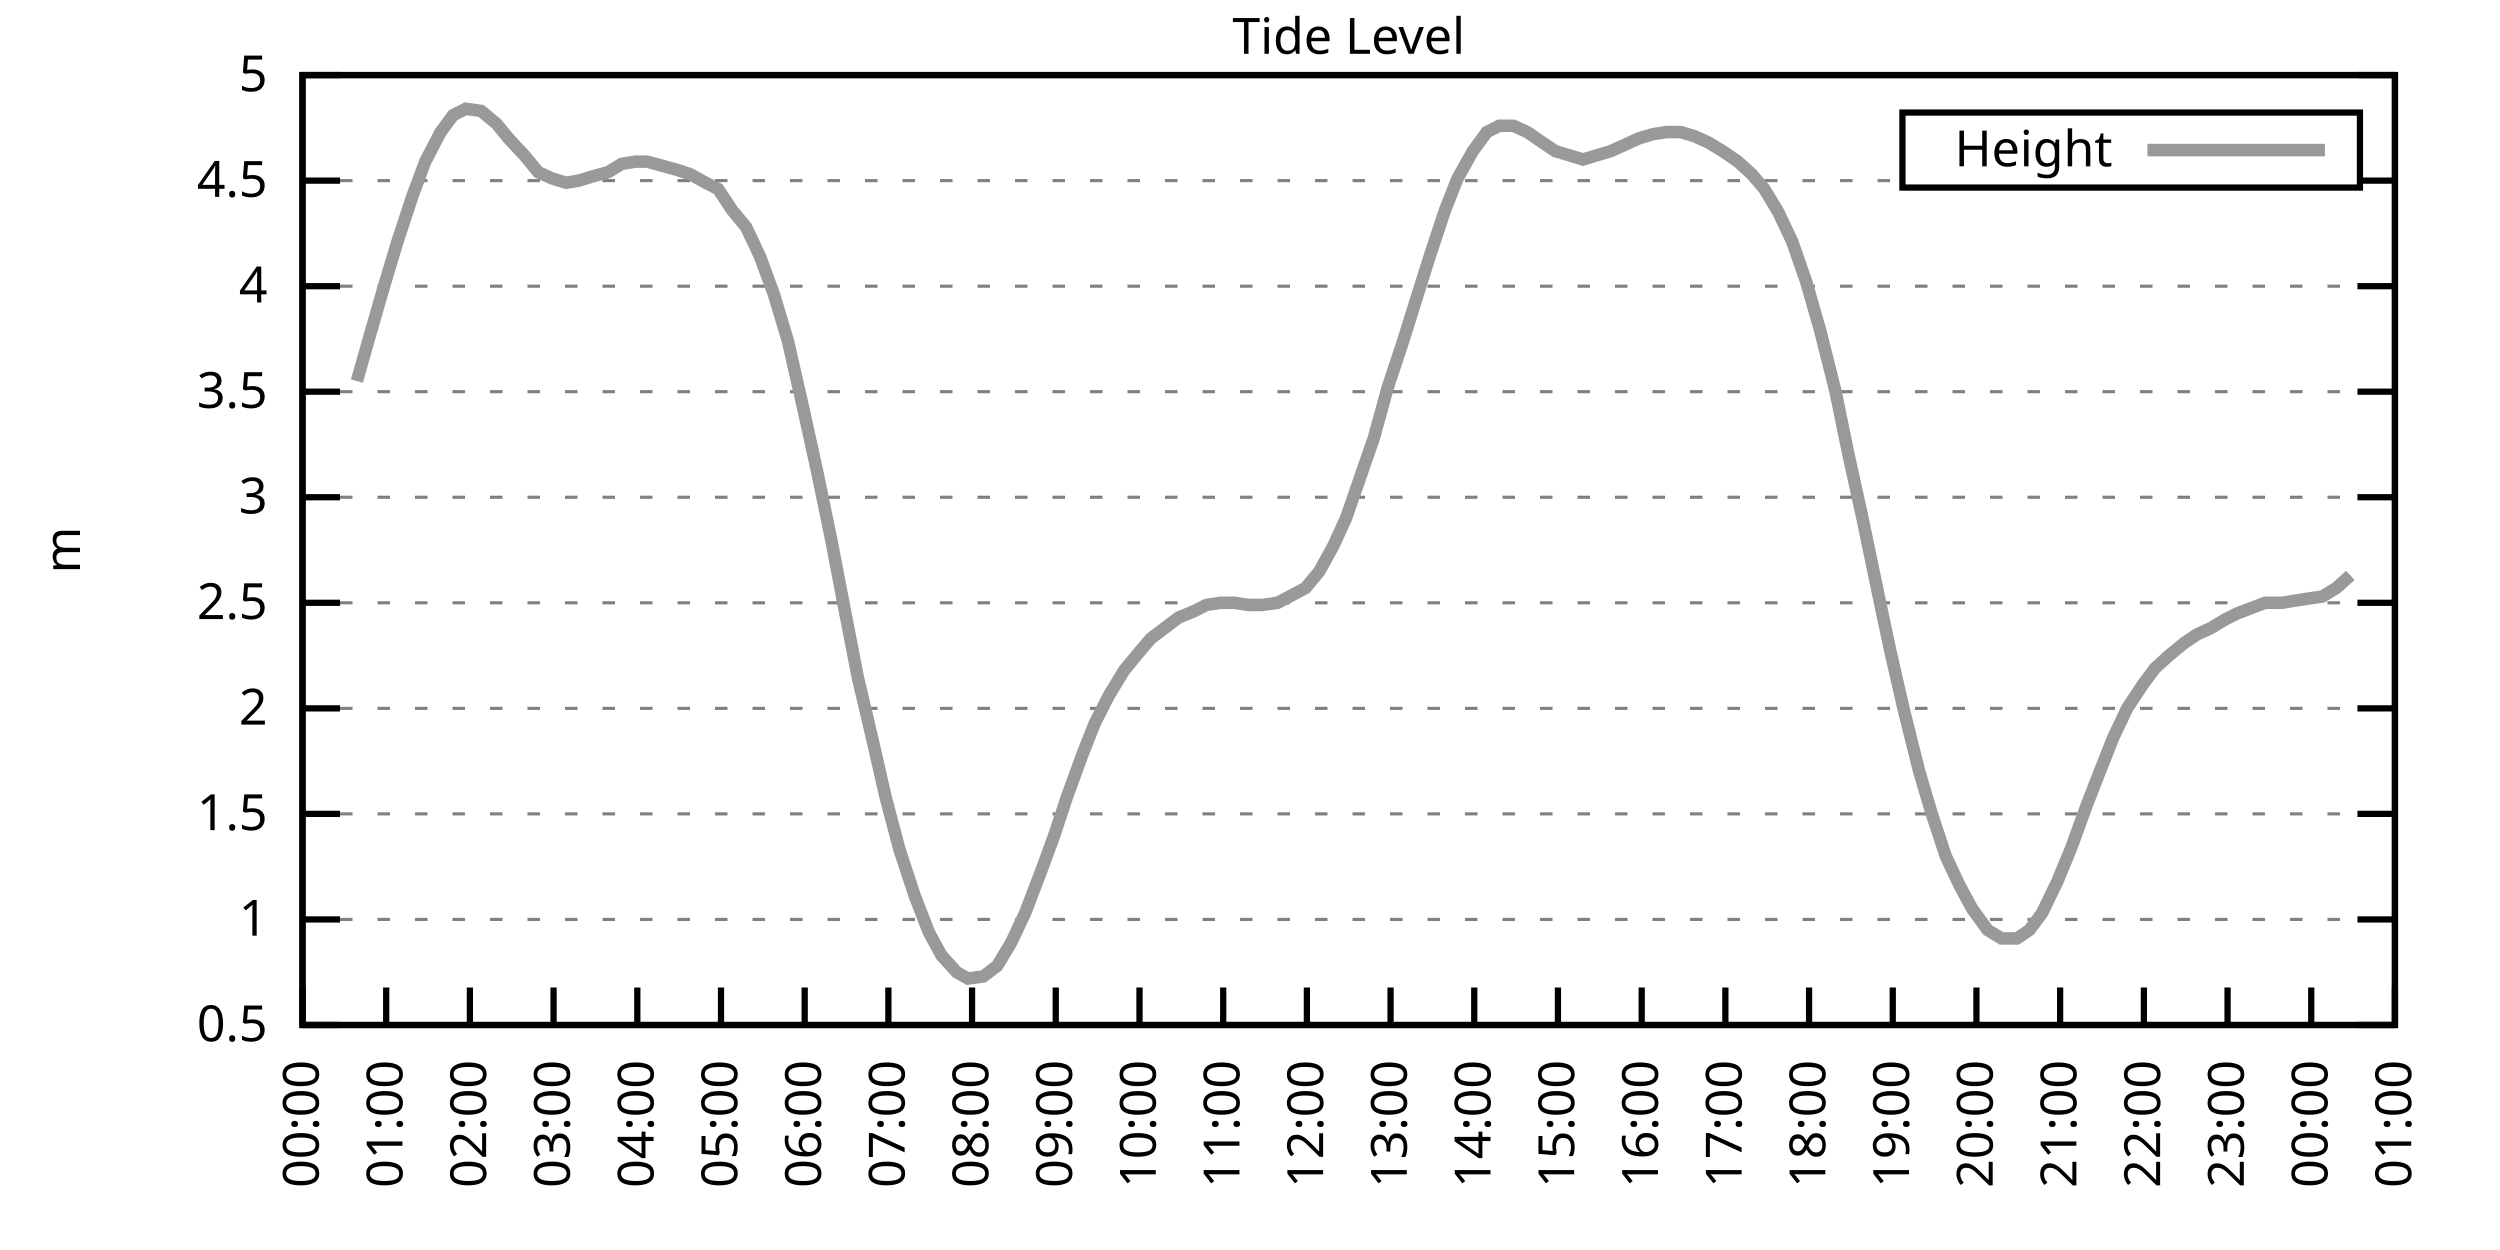
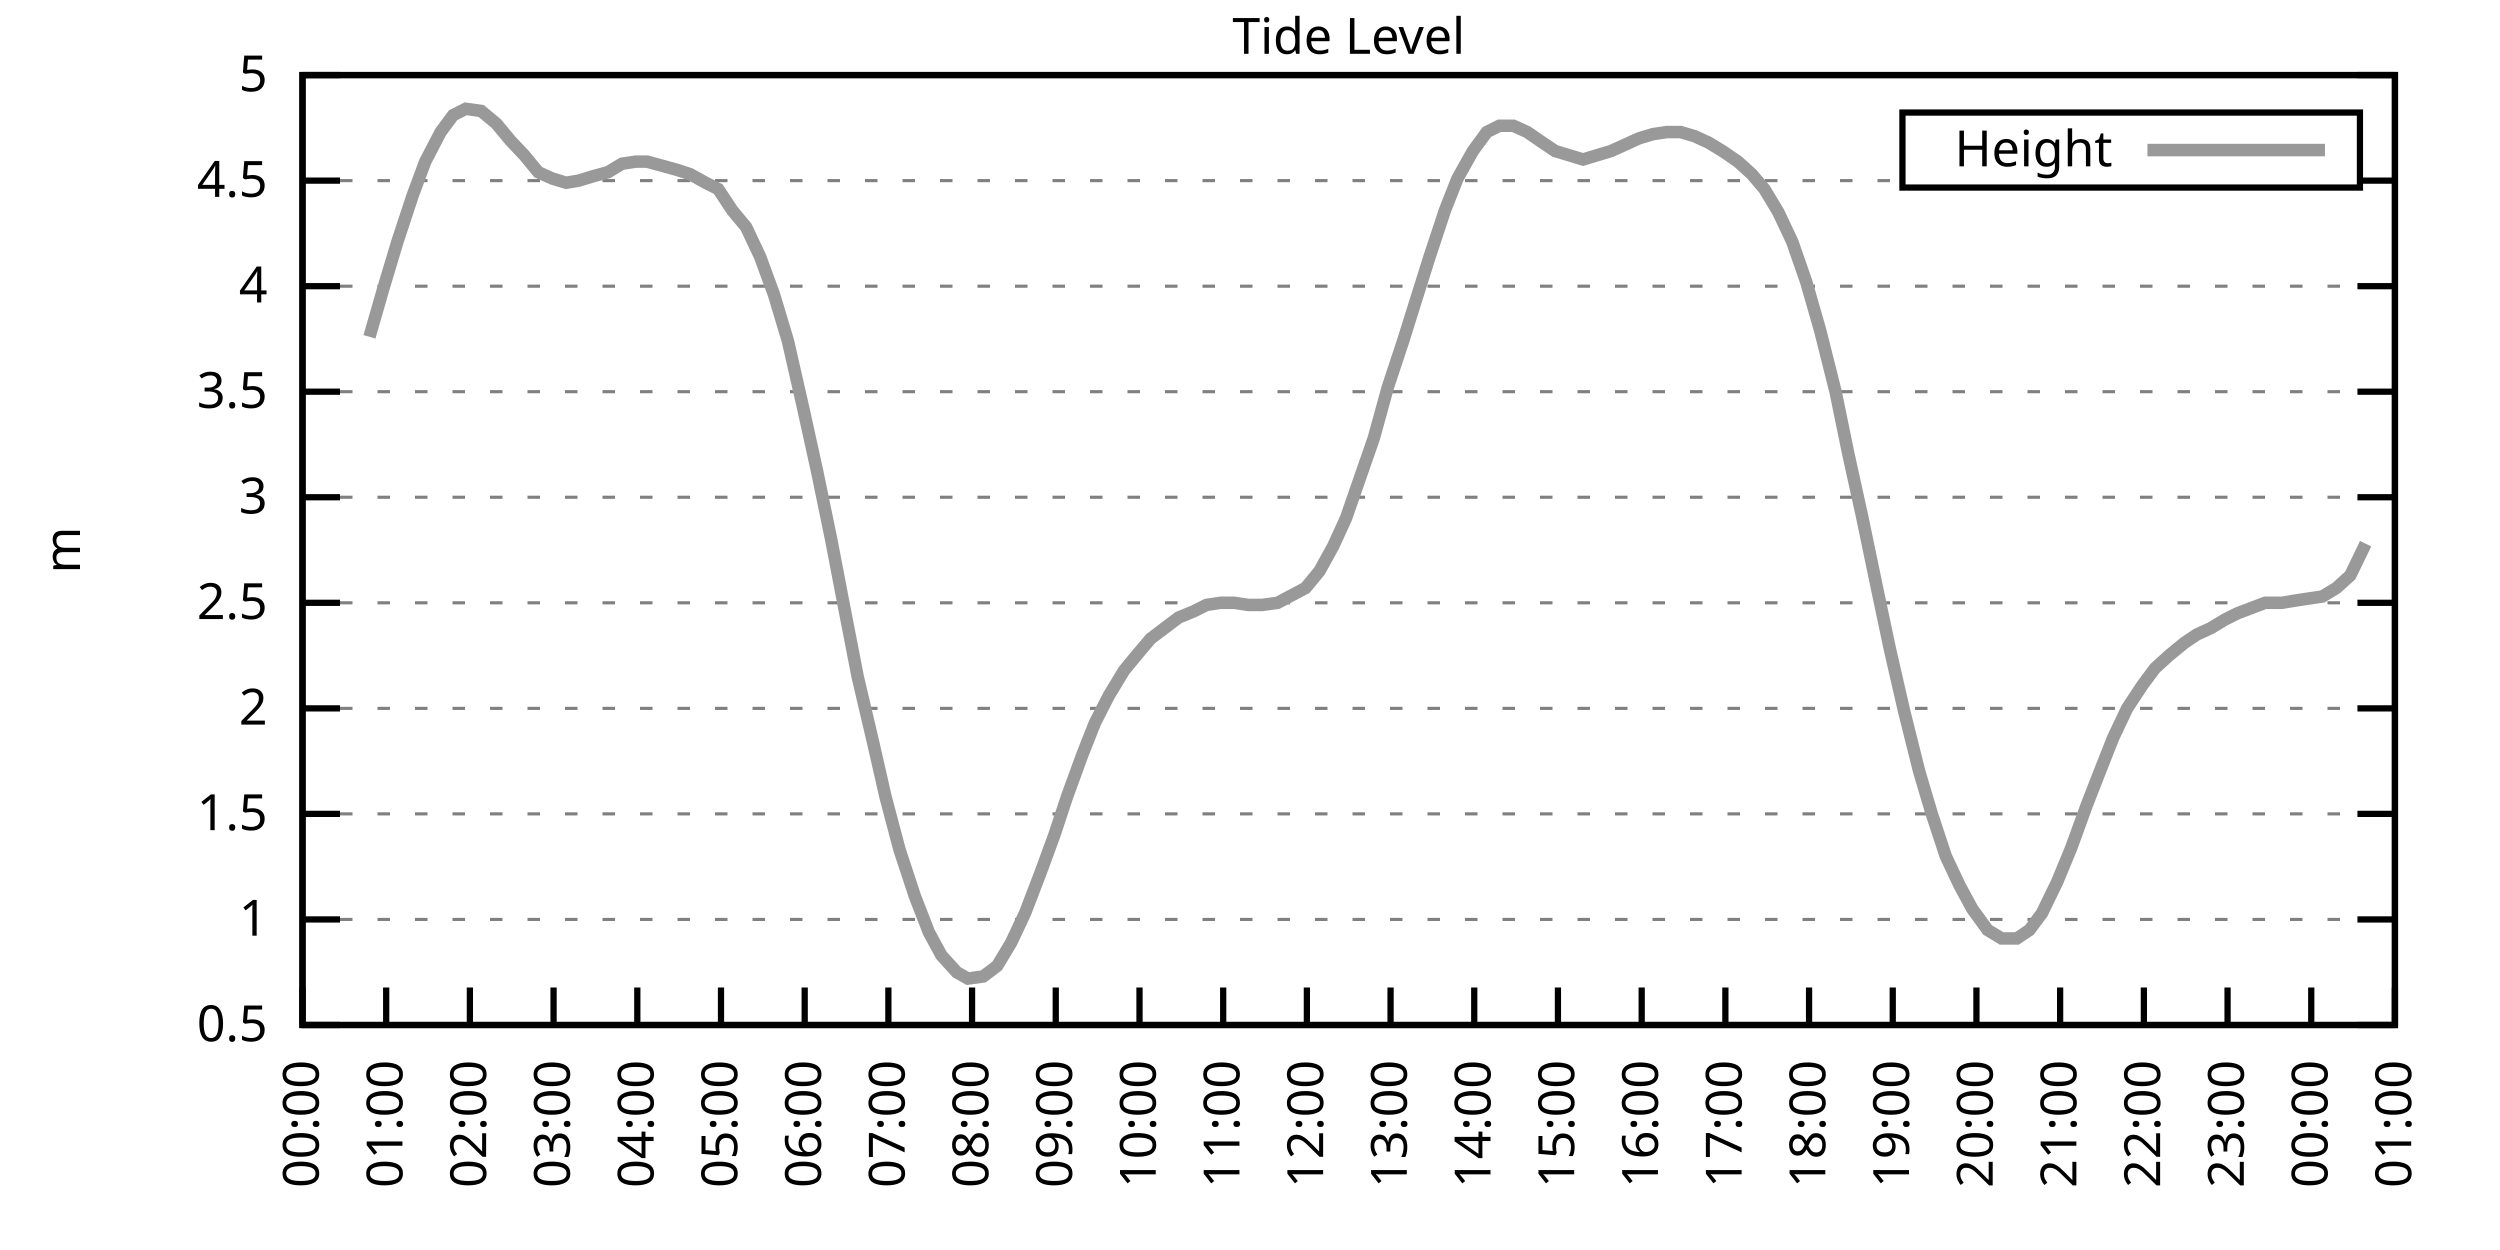
<svg xmlns="http://www.w3.org/2000/svg" xmlns:xlink="http://www.w3.org/1999/xlink" width="400" height="200" viewBox="0 0 400 200">
  <g id="gnuplot_canvas">
    <rect x="0" y="0" width="400" height="200" fill="none" />
    <defs>
      <circle id="gpDot" r="0.5" stroke-width="0.5" stroke="currentColor" />
      <path id="gpPt0" stroke-width="0.333" stroke="currentColor" d="M-1,0 h2 M0,-1 v2" />
      <path id="gpPt1" stroke-width="0.333" stroke="currentColor" d="M-1,-1 L1,1 M1,-1 L-1,1" />
      <path id="gpPt2" stroke-width="0.333" stroke="currentColor" d="M-1,0 L1,0 M0,-1 L0,1 M-1,-1 L1,1 M-1,1 L1,-1" />
      <rect id="gpPt3" stroke-width="0.333" stroke="currentColor" x="-1" y="-1" width="2" height="2" />
      <rect id="gpPt4" stroke-width="0.333" stroke="currentColor" fill="currentColor" x="-1" y="-1" width="2" height="2" />
      <circle id="gpPt5" stroke-width="0.333" stroke="currentColor" cx="0" cy="0" r="1" />
      <use xlink:href="#gpPt5" id="gpPt6" fill="currentColor" stroke="none" />
      <path id="gpPt7" stroke-width="0.333" stroke="currentColor" d="M0,-1.33 L-1.33,0.67 L1.33,0.67 z" />
      <use xlink:href="#gpPt7" id="gpPt8" fill="currentColor" stroke="none" />
      <use xlink:href="#gpPt7" id="gpPt9" stroke="currentColor" transform="rotate(180)" />
      <use xlink:href="#gpPt9" id="gpPt10" fill="currentColor" stroke="none" />
      <use xlink:href="#gpPt3" id="gpPt11" stroke="currentColor" transform="rotate(45)" />
      <use xlink:href="#gpPt11" id="gpPt12" fill="currentColor" stroke="none" />
      <path id="gpPt13" stroke-width="0.333" stroke="currentColor" d="M0,1.330 L1.265,0.411 L0.782,-1.067 L-0.782,-1.076 L-1.265,0.411 z" />
      <use xlink:href="#gpPt13" id="gpPt14" fill="currentColor" stroke="none" />
      <filter id="textbox" filterUnits="objectBoundingBox" x="0" y="0" height="1" width="1">
        <feFlood flood-color="white" flood-opacity="1" result="bgnd" />
        <feComposite in="SourceGraphic" in2="bgnd" operator="atop" />
      </filter>
      <filter id="greybox" filterUnits="objectBoundingBox" x="0" y="0" height="1" width="1">
        <feFlood flood-color="lightgrey" flood-opacity="1" result="grey" />
        <feComposite in="SourceGraphic" in2="grey" operator="atop" />
      </filter>
    </defs>
    <g fill="none" color="white" stroke="currentColor" stroke-width="1.00" stroke-linecap="butt" stroke-linejoin="miter">
</g>
    <g fill="none" color="black" stroke="currentColor" stroke-width="1.00" stroke-linecap="butt" stroke-linejoin="miter">
      <g stroke="none" shape-rendering="crispEdges">
        <polygon fill="rgb(255, 255, 255)" points="48.40,164.00 383.18,164.00 383.18,12.02 48.40,12.02 " />
      </g>
    </g>
    <g fill="none" color="black" stroke="currentColor" stroke-width="1.00" stroke-linecap="butt" stroke-linejoin="miter">
</g>
    <g fill="none" color="black" stroke="black" stroke-width="0.50" stroke-linecap="butt" stroke-linejoin="miter">
</g>
    <g fill="none" color="gray" stroke="currentColor" stroke-width="0.50" stroke-linecap="butt" stroke-linejoin="miter">
      <path stroke="gray" stroke-dasharray="2,4" class="gridline" d="M48.40,164.00 L383.19,164.00  " />
    </g>
    <g fill="none" color="gray" stroke="gray" stroke-width="1.00" stroke-linecap="butt" stroke-linejoin="miter">
</g>
    <g fill="none" color="black" stroke="currentColor" stroke-width="1.00" stroke-linecap="butt" stroke-linejoin="miter">
      <path stroke="black" d="M48.40,164.00 L54.40,164.00 M383.19,164.00 L377.19,164.00  " />
      <g transform="translate(42.80,166.60)" stroke="none" fill="black" font-family="Sans" font-size="8.00" text-anchor="end">
        <text>
          <tspan font-family="Sans"> 0.5</tspan>
        </text>
      </g>
    </g>
    <g fill="none" color="black" stroke="currentColor" stroke-width="1.00" stroke-linecap="butt" stroke-linejoin="miter">
</g>
    <g fill="none" color="black" stroke="black" stroke-width="0.50" stroke-linecap="butt" stroke-linejoin="miter">
</g>
    <g fill="none" color="gray" stroke="currentColor" stroke-width="0.50" stroke-linecap="butt" stroke-linejoin="miter">
      <path stroke="gray" stroke-dasharray="2,4" class="gridline" d="M48.40,147.11 L383.19,147.11  " />
    </g>
    <g fill="none" color="gray" stroke="gray" stroke-width="1.00" stroke-linecap="butt" stroke-linejoin="miter">
</g>
    <g fill="none" color="black" stroke="currentColor" stroke-width="1.00" stroke-linecap="butt" stroke-linejoin="miter">
      <path stroke="black" d="M48.40,147.11 L54.40,147.11 M383.19,147.11 L377.19,147.11  " />
      <g transform="translate(42.80,149.71)" stroke="none" fill="black" font-family="Sans" font-size="8.00" text-anchor="end">
        <text>
          <tspan font-family="Sans"> 1</tspan>
        </text>
      </g>
    </g>
    <g fill="none" color="black" stroke="currentColor" stroke-width="1.00" stroke-linecap="butt" stroke-linejoin="miter">
</g>
    <g fill="none" color="black" stroke="black" stroke-width="0.50" stroke-linecap="butt" stroke-linejoin="miter">
</g>
    <g fill="none" color="gray" stroke="currentColor" stroke-width="0.50" stroke-linecap="butt" stroke-linejoin="miter">
      <path stroke="gray" stroke-dasharray="2,4" class="gridline" d="M48.40,130.22 L383.19,130.22  " />
    </g>
    <g fill="none" color="gray" stroke="gray" stroke-width="1.00" stroke-linecap="butt" stroke-linejoin="miter">
</g>
    <g fill="none" color="black" stroke="currentColor" stroke-width="1.00" stroke-linecap="butt" stroke-linejoin="miter">
      <path stroke="black" d="M48.40,130.22 L54.40,130.22 M383.19,130.22 L377.19,130.22  " />
      <g transform="translate(42.80,132.82)" stroke="none" fill="black" font-family="Sans" font-size="8.00" text-anchor="end">
        <text>
          <tspan font-family="Sans"> 1.5</tspan>
        </text>
      </g>
    </g>
    <g fill="none" color="black" stroke="currentColor" stroke-width="1.00" stroke-linecap="butt" stroke-linejoin="miter">
</g>
    <g fill="none" color="black" stroke="black" stroke-width="0.50" stroke-linecap="butt" stroke-linejoin="miter">
</g>
    <g fill="none" color="gray" stroke="currentColor" stroke-width="0.50" stroke-linecap="butt" stroke-linejoin="miter">
      <path stroke="gray" stroke-dasharray="2,4" class="gridline" d="M48.40,113.34 L383.19,113.34  " />
    </g>
    <g fill="none" color="gray" stroke="gray" stroke-width="1.00" stroke-linecap="butt" stroke-linejoin="miter">
</g>
    <g fill="none" color="black" stroke="currentColor" stroke-width="1.00" stroke-linecap="butt" stroke-linejoin="miter">
      <path stroke="black" d="M48.40,113.34 L54.40,113.34 M383.19,113.34 L377.19,113.34  " />
      <g transform="translate(42.80,115.94)" stroke="none" fill="black" font-family="Sans" font-size="8.00" text-anchor="end">
        <text>
          <tspan font-family="Sans"> 2</tspan>
        </text>
      </g>
    </g>
    <g fill="none" color="black" stroke="currentColor" stroke-width="1.00" stroke-linecap="butt" stroke-linejoin="miter">
</g>
    <g fill="none" color="black" stroke="black" stroke-width="0.50" stroke-linecap="butt" stroke-linejoin="miter">
</g>
    <g fill="none" color="gray" stroke="currentColor" stroke-width="0.50" stroke-linecap="butt" stroke-linejoin="miter">
      <path stroke="gray" stroke-dasharray="2,4" class="gridline" d="M48.40,96.45 L383.19,96.45  " />
    </g>
    <g fill="none" color="gray" stroke="gray" stroke-width="1.00" stroke-linecap="butt" stroke-linejoin="miter">
</g>
    <g fill="none" color="black" stroke="currentColor" stroke-width="1.00" stroke-linecap="butt" stroke-linejoin="miter">
      <path stroke="black" d="M48.40,96.45 L54.40,96.45 M383.19,96.45 L377.19,96.45  " />
      <g transform="translate(42.80,99.05)" stroke="none" fill="black" font-family="Sans" font-size="8.00" text-anchor="end">
        <text>
          <tspan font-family="Sans"> 2.5</tspan>
        </text>
      </g>
    </g>
    <g fill="none" color="black" stroke="currentColor" stroke-width="1.00" stroke-linecap="butt" stroke-linejoin="miter">
</g>
    <g fill="none" color="black" stroke="black" stroke-width="0.50" stroke-linecap="butt" stroke-linejoin="miter">
</g>
    <g fill="none" color="gray" stroke="currentColor" stroke-width="0.50" stroke-linecap="butt" stroke-linejoin="miter">
      <path stroke="gray" stroke-dasharray="2,4" class="gridline" d="M48.40,79.56 L383.19,79.56  " />
    </g>
    <g fill="none" color="gray" stroke="gray" stroke-width="1.00" stroke-linecap="butt" stroke-linejoin="miter">
</g>
    <g fill="none" color="black" stroke="currentColor" stroke-width="1.00" stroke-linecap="butt" stroke-linejoin="miter">
      <path stroke="black" d="M48.40,79.56 L54.40,79.56 M383.19,79.56 L377.19,79.56  " />
      <g transform="translate(42.80,82.16)" stroke="none" fill="black" font-family="Sans" font-size="8.00" text-anchor="end">
        <text>
          <tspan font-family="Sans"> 3</tspan>
        </text>
      </g>
    </g>
    <g fill="none" color="black" stroke="currentColor" stroke-width="1.00" stroke-linecap="butt" stroke-linejoin="miter">
</g>
    <g fill="none" color="black" stroke="black" stroke-width="0.50" stroke-linecap="butt" stroke-linejoin="miter">
</g>
    <g fill="none" color="gray" stroke="currentColor" stroke-width="0.50" stroke-linecap="butt" stroke-linejoin="miter">
      <path stroke="gray" stroke-dasharray="2,4" class="gridline" d="M48.40,62.67 L383.19,62.67  " />
    </g>
    <g fill="none" color="gray" stroke="gray" stroke-width="1.00" stroke-linecap="butt" stroke-linejoin="miter">
</g>
    <g fill="none" color="black" stroke="currentColor" stroke-width="1.00" stroke-linecap="butt" stroke-linejoin="miter">
      <path stroke="black" d="M48.40,62.67 L54.40,62.67 M383.19,62.67 L377.19,62.67  " />
      <g transform="translate(42.80,65.27)" stroke="none" fill="black" font-family="Sans" font-size="8.00" text-anchor="end">
        <text>
          <tspan font-family="Sans"> 3.5</tspan>
        </text>
      </g>
    </g>
    <g fill="none" color="black" stroke="currentColor" stroke-width="1.00" stroke-linecap="butt" stroke-linejoin="miter">
</g>
    <g fill="none" color="black" stroke="black" stroke-width="0.50" stroke-linecap="butt" stroke-linejoin="miter">
</g>
    <g fill="none" color="gray" stroke="currentColor" stroke-width="0.50" stroke-linecap="butt" stroke-linejoin="miter">
      <path stroke="gray" stroke-dasharray="2,4" class="gridline" d="M48.40,45.79 L383.19,45.79  " />
    </g>
    <g fill="none" color="gray" stroke="gray" stroke-width="1.00" stroke-linecap="butt" stroke-linejoin="miter">
</g>
    <g fill="none" color="black" stroke="currentColor" stroke-width="1.00" stroke-linecap="butt" stroke-linejoin="miter">
      <path stroke="black" d="M48.40,45.79 L54.40,45.79 M383.19,45.79 L377.19,45.79  " />
      <g transform="translate(42.80,48.39)" stroke="none" fill="black" font-family="Sans" font-size="8.00" text-anchor="end">
        <text>
          <tspan font-family="Sans"> 4</tspan>
        </text>
      </g>
    </g>
    <g fill="none" color="black" stroke="currentColor" stroke-width="1.00" stroke-linecap="butt" stroke-linejoin="miter">
</g>
    <g fill="none" color="black" stroke="black" stroke-width="0.50" stroke-linecap="butt" stroke-linejoin="miter">
</g>
    <g fill="none" color="gray" stroke="currentColor" stroke-width="0.50" stroke-linecap="butt" stroke-linejoin="miter">
      <path stroke="gray" stroke-dasharray="2,4" class="gridline" d="M48.40,28.90 L304.39,28.90 M377.59,28.90 L383.19,28.90  " />
    </g>
    <g fill="none" color="gray" stroke="gray" stroke-width="1.00" stroke-linecap="butt" stroke-linejoin="miter">
</g>
    <g fill="none" color="black" stroke="currentColor" stroke-width="1.00" stroke-linecap="butt" stroke-linejoin="miter">
      <path stroke="black" d="M48.40,28.90 L54.40,28.90 M383.19,28.90 L377.19,28.90  " />
      <g transform="translate(42.80,31.50)" stroke="none" fill="black" font-family="Sans" font-size="8.00" text-anchor="end">
        <text>
          <tspan font-family="Sans"> 4.5</tspan>
        </text>
      </g>
    </g>
    <g fill="none" color="black" stroke="currentColor" stroke-width="1.00" stroke-linecap="butt" stroke-linejoin="miter">
</g>
    <g fill="none" color="black" stroke="black" stroke-width="0.50" stroke-linecap="butt" stroke-linejoin="miter">
</g>
    <g fill="none" color="gray" stroke="currentColor" stroke-width="0.50" stroke-linecap="butt" stroke-linejoin="miter">
      <path stroke="gray" stroke-dasharray="2,4" class="gridline" d="M48.40,12.01 L383.19,12.01  " />
    </g>
    <g fill="none" color="gray" stroke="gray" stroke-width="1.00" stroke-linecap="butt" stroke-linejoin="miter">
</g>
    <g fill="none" color="black" stroke="currentColor" stroke-width="1.00" stroke-linecap="butt" stroke-linejoin="miter">
      <path stroke="black" d="M48.40,12.01 L54.40,12.01 M383.19,12.01 L377.19,12.01  " />
      <g transform="translate(42.80,14.61)" stroke="none" fill="black" font-family="Sans" font-size="8.00" text-anchor="end">
        <text>
          <tspan font-family="Sans"> 5</tspan>
        </text>
      </g>
    </g>
    <g fill="none" color="black" stroke="currentColor" stroke-width="1.00" stroke-linecap="butt" stroke-linejoin="miter">
      <path stroke="black" d="M48.40,164.00 L48.40,158.00  " />
      <g transform="translate(51.00,169.60) rotate(270.00)" stroke="none" fill="black" font-family="Sans" font-size="8.00" text-anchor="end">
        <text>
          <tspan font-family="Sans">00:00</tspan>
        </text>
      </g>
    </g>
    <g fill="none" color="black" stroke="currentColor" stroke-width="1.00" stroke-linecap="butt" stroke-linejoin="miter">
      <path stroke="black" d="M61.79,164.00 L61.79,158.00  " />
      <g transform="translate(64.39,169.60) rotate(270.00)" stroke="none" fill="black" font-family="Sans" font-size="8.00" text-anchor="end">
        <text>
          <tspan font-family="Sans">01:00</tspan>
        </text>
      </g>
    </g>
    <g fill="none" color="black" stroke="currentColor" stroke-width="1.00" stroke-linecap="butt" stroke-linejoin="miter">
      <path stroke="black" d="M75.18,164.00 L75.18,158.00  " />
      <g transform="translate(77.78,169.60) rotate(270.00)" stroke="none" fill="black" font-family="Sans" font-size="8.00" text-anchor="end">
        <text>
          <tspan font-family="Sans">02:00</tspan>
        </text>
      </g>
    </g>
    <g fill="none" color="black" stroke="currentColor" stroke-width="1.00" stroke-linecap="butt" stroke-linejoin="miter">
      <path stroke="black" d="M88.57,164.00 L88.57,158.00  " />
      <g transform="translate(91.17,169.60) rotate(270.00)" stroke="none" fill="black" font-family="Sans" font-size="8.00" text-anchor="end">
        <text>
          <tspan font-family="Sans">03:00</tspan>
        </text>
      </g>
    </g>
    <g fill="none" color="black" stroke="currentColor" stroke-width="1.00" stroke-linecap="butt" stroke-linejoin="miter">
      <path stroke="black" d="M101.97,164.00 L101.97,158.00  " />
      <g transform="translate(104.57,169.60) rotate(270.00)" stroke="none" fill="black" font-family="Sans" font-size="8.00" text-anchor="end">
        <text>
          <tspan font-family="Sans">04:00</tspan>
        </text>
      </g>
    </g>
    <g fill="none" color="black" stroke="currentColor" stroke-width="1.00" stroke-linecap="butt" stroke-linejoin="miter">
      <path stroke="black" d="M115.36,164.00 L115.36,158.00  " />
      <g transform="translate(117.96,169.60) rotate(270.00)" stroke="none" fill="black" font-family="Sans" font-size="8.00" text-anchor="end">
        <text>
          <tspan font-family="Sans">05:00</tspan>
        </text>
      </g>
    </g>
    <g fill="none" color="black" stroke="currentColor" stroke-width="1.00" stroke-linecap="butt" stroke-linejoin="miter">
      <path stroke="black" d="M128.75,164.00 L128.75,158.00  " />
      <g transform="translate(131.35,169.60) rotate(270.00)" stroke="none" fill="black" font-family="Sans" font-size="8.00" text-anchor="end">
        <text>
          <tspan font-family="Sans">06:00</tspan>
        </text>
      </g>
    </g>
    <g fill="none" color="black" stroke="currentColor" stroke-width="1.00" stroke-linecap="butt" stroke-linejoin="miter">
      <path stroke="black" d="M142.14,164.00 L142.14,158.00  " />
      <g transform="translate(144.74,169.60) rotate(270.00)" stroke="none" fill="black" font-family="Sans" font-size="8.00" text-anchor="end">
        <text>
          <tspan font-family="Sans">07:00</tspan>
        </text>
      </g>
    </g>
    <g fill="none" color="black" stroke="currentColor" stroke-width="1.00" stroke-linecap="butt" stroke-linejoin="miter">
      <path stroke="black" d="M155.53,164.00 L155.53,158.00  " />
      <g transform="translate(158.13,169.60) rotate(270.00)" stroke="none" fill="black" font-family="Sans" font-size="8.00" text-anchor="end">
        <text>
          <tspan font-family="Sans">08:00</tspan>
        </text>
      </g>
    </g>
    <g fill="none" color="black" stroke="currentColor" stroke-width="1.00" stroke-linecap="butt" stroke-linejoin="miter">
      <path stroke="black" d="M168.92,164.00 L168.92,158.00  " />
      <g transform="translate(171.52,169.60) rotate(270.00)" stroke="none" fill="black" font-family="Sans" font-size="8.00" text-anchor="end">
        <text>
          <tspan font-family="Sans">09:00</tspan>
        </text>
      </g>
    </g>
    <g fill="none" color="black" stroke="currentColor" stroke-width="1.00" stroke-linecap="butt" stroke-linejoin="miter">
      <path stroke="black" d="M182.32,164.00 L182.32,158.00  " />
      <g transform="translate(184.92,169.60) rotate(270.00)" stroke="none" fill="black" font-family="Sans" font-size="8.00" text-anchor="end">
        <text>
          <tspan font-family="Sans">10:00</tspan>
        </text>
      </g>
    </g>
    <g fill="none" color="black" stroke="currentColor" stroke-width="1.00" stroke-linecap="butt" stroke-linejoin="miter">
      <path stroke="black" d="M195.71,164.00 L195.71,158.00  " />
      <g transform="translate(198.31,169.60) rotate(270.00)" stroke="none" fill="black" font-family="Sans" font-size="8.00" text-anchor="end">
        <text>
          <tspan font-family="Sans">11:00</tspan>
        </text>
      </g>
    </g>
    <g fill="none" color="black" stroke="currentColor" stroke-width="1.00" stroke-linecap="butt" stroke-linejoin="miter">
      <path stroke="black" d="M209.10,164.00 L209.10,158.00  " />
      <g transform="translate(211.70,169.60) rotate(270.00)" stroke="none" fill="black" font-family="Sans" font-size="8.00" text-anchor="end">
        <text>
          <tspan font-family="Sans">12:00</tspan>
        </text>
      </g>
    </g>
    <g fill="none" color="black" stroke="currentColor" stroke-width="1.00" stroke-linecap="butt" stroke-linejoin="miter">
      <path stroke="black" d="M222.49,164.00 L222.49,158.00  " />
      <g transform="translate(225.09,169.60) rotate(270.00)" stroke="none" fill="black" font-family="Sans" font-size="8.00" text-anchor="end">
        <text>
          <tspan font-family="Sans">13:00</tspan>
        </text>
      </g>
    </g>
    <g fill="none" color="black" stroke="currentColor" stroke-width="1.00" stroke-linecap="butt" stroke-linejoin="miter">
      <path stroke="black" d="M235.88,164.00 L235.88,158.00  " />
      <g transform="translate(238.48,169.60) rotate(270.00)" stroke="none" fill="black" font-family="Sans" font-size="8.00" text-anchor="end">
        <text>
          <tspan font-family="Sans">14:00</tspan>
        </text>
      </g>
    </g>
    <g fill="none" color="black" stroke="currentColor" stroke-width="1.00" stroke-linecap="butt" stroke-linejoin="miter">
      <path stroke="black" d="M249.27,164.00 L249.27,158.00  " />
      <g transform="translate(251.87,169.60) rotate(270.00)" stroke="none" fill="black" font-family="Sans" font-size="8.00" text-anchor="end">
        <text>
          <tspan font-family="Sans">15:00</tspan>
        </text>
      </g>
    </g>
    <g fill="none" color="black" stroke="currentColor" stroke-width="1.00" stroke-linecap="butt" stroke-linejoin="miter">
      <path stroke="black" d="M262.67,164.00 L262.67,158.00  " />
      <g transform="translate(265.27,169.60) rotate(270.00)" stroke="none" fill="black" font-family="Sans" font-size="8.00" text-anchor="end">
        <text>
          <tspan font-family="Sans">16:00</tspan>
        </text>
      </g>
    </g>
    <g fill="none" color="black" stroke="currentColor" stroke-width="1.00" stroke-linecap="butt" stroke-linejoin="miter">
      <path stroke="black" d="M276.06,164.00 L276.06,158.00  " />
      <g transform="translate(278.66,169.60) rotate(270.00)" stroke="none" fill="black" font-family="Sans" font-size="8.00" text-anchor="end">
        <text>
          <tspan font-family="Sans">17:00</tspan>
        </text>
      </g>
    </g>
    <g fill="none" color="black" stroke="currentColor" stroke-width="1.00" stroke-linecap="butt" stroke-linejoin="miter">
      <path stroke="black" d="M289.45,164.00 L289.45,158.00  " />
      <g transform="translate(292.05,169.60) rotate(270.00)" stroke="none" fill="black" font-family="Sans" font-size="8.00" text-anchor="end">
        <text>
          <tspan font-family="Sans">18:00</tspan>
        </text>
      </g>
    </g>
    <g fill="none" color="black" stroke="currentColor" stroke-width="1.00" stroke-linecap="butt" stroke-linejoin="miter">
      <path stroke="black" d="M302.84,164.00 L302.84,158.00  " />
      <g transform="translate(305.44,169.60) rotate(270.00)" stroke="none" fill="black" font-family="Sans" font-size="8.00" text-anchor="end">
        <text>
          <tspan font-family="Sans">19:00</tspan>
        </text>
      </g>
    </g>
    <g fill="none" color="black" stroke="currentColor" stroke-width="1.00" stroke-linecap="butt" stroke-linejoin="miter">
      <path stroke="black" d="M316.23,164.00 L316.23,158.00  " />
      <g transform="translate(318.83,169.60) rotate(270.00)" stroke="none" fill="black" font-family="Sans" font-size="8.00" text-anchor="end">
        <text>
          <tspan font-family="Sans">20:00</tspan>
        </text>
      </g>
    </g>
    <g fill="none" color="black" stroke="currentColor" stroke-width="1.00" stroke-linecap="butt" stroke-linejoin="miter">
      <path stroke="black" d="M329.62,164.00 L329.62,158.00  " />
      <g transform="translate(332.22,169.60) rotate(270.00)" stroke="none" fill="black" font-family="Sans" font-size="8.00" text-anchor="end">
        <text>
          <tspan font-family="Sans">21:00</tspan>
        </text>
      </g>
    </g>
    <g fill="none" color="black" stroke="currentColor" stroke-width="1.00" stroke-linecap="butt" stroke-linejoin="miter">
      <path stroke="black" d="M343.02,164.00 L343.02,158.00  " />
      <g transform="translate(345.62,169.60) rotate(270.00)" stroke="none" fill="black" font-family="Sans" font-size="8.00" text-anchor="end">
        <text>
          <tspan font-family="Sans">22:00</tspan>
        </text>
      </g>
    </g>
    <g fill="none" color="black" stroke="currentColor" stroke-width="1.00" stroke-linecap="butt" stroke-linejoin="miter">
      <path stroke="black" d="M356.41,164.00 L356.41,158.00  " />
      <g transform="translate(359.01,169.60) rotate(270.00)" stroke="none" fill="black" font-family="Sans" font-size="8.00" text-anchor="end">
        <text>
          <tspan font-family="Sans">23:00</tspan>
        </text>
      </g>
    </g>
    <g fill="none" color="black" stroke="currentColor" stroke-width="1.00" stroke-linecap="butt" stroke-linejoin="miter">
      <path stroke="black" d="M369.80,164.00 L369.80,158.00  " />
      <g transform="translate(372.40,169.60) rotate(270.00)" stroke="none" fill="black" font-family="Sans" font-size="8.00" text-anchor="end">
        <text>
          <tspan font-family="Sans">00:00</tspan>
        </text>
      </g>
    </g>
    <g fill="none" color="black" stroke="currentColor" stroke-width="1.00" stroke-linecap="butt" stroke-linejoin="miter">
      <path stroke="black" d="M383.19,164.00 L383.19,158.00  " />
      <g transform="translate(385.79,169.60) rotate(270.00)" stroke="none" fill="black" font-family="Sans" font-size="8.00" text-anchor="end">
        <text>
          <tspan font-family="Sans">01:00</tspan>
        </text>
      </g>
    </g>
    <g fill="none" color="black" stroke="currentColor" stroke-width="1.00" stroke-linecap="butt" stroke-linejoin="miter">
</g>
    <g fill="none" color="black" stroke="currentColor" stroke-width="1.00" stroke-linecap="butt" stroke-linejoin="miter">
      <path stroke="black" d="M48.40,12.01 L48.40,164.00 L383.19,164.00 L383.19,12.01 L48.40,12.01 Z  " />
    </g>
    <g fill="none" color="black" stroke="currentColor" stroke-width="1.00" stroke-linecap="butt" stroke-linejoin="miter">
</g>
    <g fill="none" color="black" stroke="currentColor" stroke-width="1.00" stroke-linecap="butt" stroke-linejoin="miter">
      <path stroke="black" d="M304.39,30.01 L304.39,18.01 L377.59,18.01 L377.59,30.01 L304.39,30.01 Z  " />
    </g>
    <g id="Tide_level_plot_1">
      <g fill="none" color="white" stroke="black" stroke-width="2.00" stroke-linecap="butt" stroke-linejoin="miter">
</g>
      <g fill="none" color="black" stroke="currentColor" stroke-width="2.00" stroke-linecap="butt" stroke-linejoin="miter">
        <g transform="translate(337.99,26.61)" stroke="none" fill="black" font-family="Sans" font-size="8.00" text-anchor="end">
          <text>
            <tspan font-family="Sans">Height</tspan>
          </text>
        </g>
      </g>
      <g fill="none" color="black" stroke="currentColor" stroke-width="2.00" stroke-linecap="butt" stroke-linejoin="miter">
-         <path stroke="rgb(153, 153, 153)" d="M343.59,24.01 L371.99,24.01 M57.10,60.98 L59.11,53.89 L61.35,46.12 L63.58,38.69 L66.03,31.26 L68.04,25.86   L70.50,21.13 L72.50,18.43 L74.51,17.41 L76.97,17.75 L79.42,19.78 L81.66,22.48 L83.89,24.84 L86.12,27.55   L88.35,28.56 L90.58,29.24 L92.59,28.90 L94.82,28.22 L97.28,27.55 L99.51,26.20 L101.74,25.86 L103.53,25.86   L105.98,26.53 L108.44,27.21 L110.45,27.88 L112.90,29.24 L114.91,30.25 L117.14,33.63 L119.38,36.33 L121.61,41.06   L123.84,47.14 L126.07,54.57 L128.53,65.38 L130.76,75.51 L132.99,86.32 L135.00,96.79 L137.23,108.27 L139.69,118.74   L141.69,127.52 L143.93,135.97 L146.38,143.40 L148.61,149.14 L150.62,152.85 L153.08,155.56 L154.86,156.57 L157.32,156.23   L159.55,154.54 L161.78,150.83 L164.01,146.10 L166.47,139.68 L168.70,133.60 L170.71,127.52 L173.17,120.77 L175.17,115.70   L177.41,111.31 L179.86,107.26 L182.09,104.56 L184.10,102.19 L186.33,100.50 L188.57,98.81 L191.02,97.80 L193.03,96.79   L195.26,96.45 L197.49,96.45 L199.73,96.79 L201.96,96.79 L204.41,96.45 L208.88,94.08 L211.11,91.38 L213.34,87.33   L215.35,82.94 L217.58,76.52 L219.81,70.10 L222.04,62.00 L224.50,54.57 L226.51,48.15 L228.74,41.06 L231.20,33.63   L233.20,28.56 L235.66,24.17 L237.89,21.13 L239.90,20.12 L242.13,20.12 L244.36,21.13 L246.82,22.82 L248.83,24.17   L251.06,24.84 L253.29,25.52 L255.52,24.84 L257.76,24.17 L259.99,23.16 L262.22,22.14 L264.45,21.47 L266.68,21.13   L268.92,21.13 L271.15,21.80 L273.38,22.82 L275.61,24.17 L278.07,25.86 L280.30,27.88 L282.31,30.25 L284.54,33.96   L286.77,38.69 L289.00,45.11 L291.23,52.88 L293.69,62.67 L295.70,72.47 L297.93,82.60 L300.39,94.42 L302.39,103.88   L304.63,113.67 L307.08,123.47 L309.09,130.22 L311.32,136.98 L313.55,141.71 L315.56,145.42 L318.02,148.80 L320.25,150.15   L322.70,150.15 L324.71,148.80 L326.72,146.10 L329.18,141.03 L331.41,135.63 L333.86,128.87 L336.10,123.13 L338.10,118.07   L340.34,113.34 L342.79,109.62 L344.80,106.92 L347.03,104.89 L349.49,102.87 L351.50,101.52 L353.73,100.50 L355.96,99.15   L357.97,98.14 L360.65,97.12 L362.43,96.45 L365.11,96.45 L367.12,96.11 L369.35,95.77 L371.58,95.44 L373.82,94.08   L376.05,92.06  " />
+         <path stroke="rgb(153, 153, 153)" d="M343.59,24.01 L371.99,24.01 M59.11,53.89 L61.35,46.12 L63.58,38.69 L66.03,31.26 L68.04,25.86 L70.50,21.13   L72.50,18.43 L74.51,17.41 L76.97,17.75 L79.42,19.78 L81.66,22.48 L83.89,24.84 L86.12,27.55 L88.35,28.56   L90.58,29.24 L92.59,28.90 L94.82,28.22 L97.28,27.55 L99.51,26.20 L101.74,25.86 L103.53,25.86 L105.98,26.53   L108.44,27.21 L110.45,27.88 L112.90,29.24 L114.91,30.25 L117.14,33.63 L119.38,36.33 L121.61,41.06 L123.84,47.14   L126.07,54.57 L128.53,65.38 L130.76,75.51 L132.99,86.32 L135.00,96.79 L137.23,108.27 L139.69,118.74 L141.69,127.52   L143.93,135.97 L146.38,143.40 L148.61,149.14 L150.62,152.85 L153.08,155.56 L154.86,156.57 L157.32,156.23 L159.55,154.54   L161.78,150.83 L164.01,146.10 L166.47,139.68 L168.70,133.60 L170.71,127.52 L173.17,120.77 L175.17,115.70 L177.41,111.31   L179.86,107.26 L182.09,104.56 L184.10,102.19 L186.33,100.50 L188.57,98.81 L191.02,97.80 L193.03,96.79 L195.26,96.45   L197.49,96.45 L199.73,96.79 L201.96,96.79 L204.41,96.45 L208.88,94.08 L211.11,91.38 L213.34,87.33 L215.35,82.94   L217.58,76.52 L219.81,70.10 L222.04,62.00 L224.50,54.57 L226.51,48.15 L228.74,41.06 L231.20,33.63 L233.20,28.56   L235.66,24.17 L237.89,21.13 L239.90,20.12 L242.13,20.12 L244.36,21.13 L246.82,22.82 L248.83,24.17 L251.06,24.84   L253.29,25.52 L255.52,24.84 L257.76,24.17 L259.99,23.16 L262.22,22.14 L264.45,21.47 L266.68,21.13 L268.92,21.13   L271.15,21.80 L273.38,22.82 L275.61,24.17 L278.07,25.86 L280.30,27.88 L282.31,30.25 L284.54,33.96 L286.77,38.69   L289.00,45.11 L291.23,52.88 L293.69,62.67 L295.70,72.47 L297.93,82.60 L300.39,94.42 L302.39,103.88 L304.63,113.67   L307.08,123.47 L309.09,130.22 L311.32,136.98 L313.55,141.71 L315.56,145.42 L318.02,148.80 L320.25,150.15 L322.70,150.15   L324.71,148.80 L326.72,146.10 L329.18,141.03 L331.41,135.63 L333.86,128.87 L336.10,123.13 L338.10,118.07 L340.34,113.34   L342.79,109.62 L344.80,106.92 L347.03,104.89 L349.49,102.87 L351.50,101.52 L353.73,100.50 L355.96,99.15 L357.97,98.14   L360.65,97.12 L362.43,96.45 L365.11,96.45 L367.12,96.11 L369.35,95.77 L371.58,95.44 L373.82,94.08 L376.05,92.06   L378.50,86.99  " />
      </g>
    </g>
    <g fill="none" color="black" stroke="currentColor" stroke-width="2.00" stroke-linecap="butt" stroke-linejoin="miter">
</g>
    <g fill="none" color="black" stroke="black" stroke-width="1.00" stroke-linecap="butt" stroke-linejoin="miter">
</g>
    <g fill="none" color="black" stroke="currentColor" stroke-width="1.00" stroke-linecap="butt" stroke-linejoin="miter">
      <path stroke="black" d="M48.40,12.01 L48.40,164.00 L383.19,164.00 L383.19,12.01 L48.40,12.01 Z  " />
      <g transform="translate(12.80,88.01) rotate(270.00)" stroke="none" fill="black" font-family="Sans" font-size="8.00" text-anchor="middle">
        <text>
          <tspan font-family="Sans">m</tspan>
        </text>
      </g>
    </g>
    <g fill="none" color="black" stroke="currentColor" stroke-width="1.00" stroke-linecap="butt" stroke-linejoin="miter">
</g>
    <g fill="none" color="black" stroke="currentColor" stroke-width="1.00" stroke-linecap="butt" stroke-linejoin="miter">
      <g transform="translate(215.79,8.61)" stroke="none" fill="black" font-family="Sans" font-size="8.00" text-anchor="middle">
        <text>
          <tspan font-family="Sans">Tide Level</tspan>
        </text>
      </g>
    </g>
    <g fill="none" color="black" stroke="currentColor" stroke-width="1.00" stroke-linecap="butt" stroke-linejoin="miter">
</g>
  </g>
</svg>
